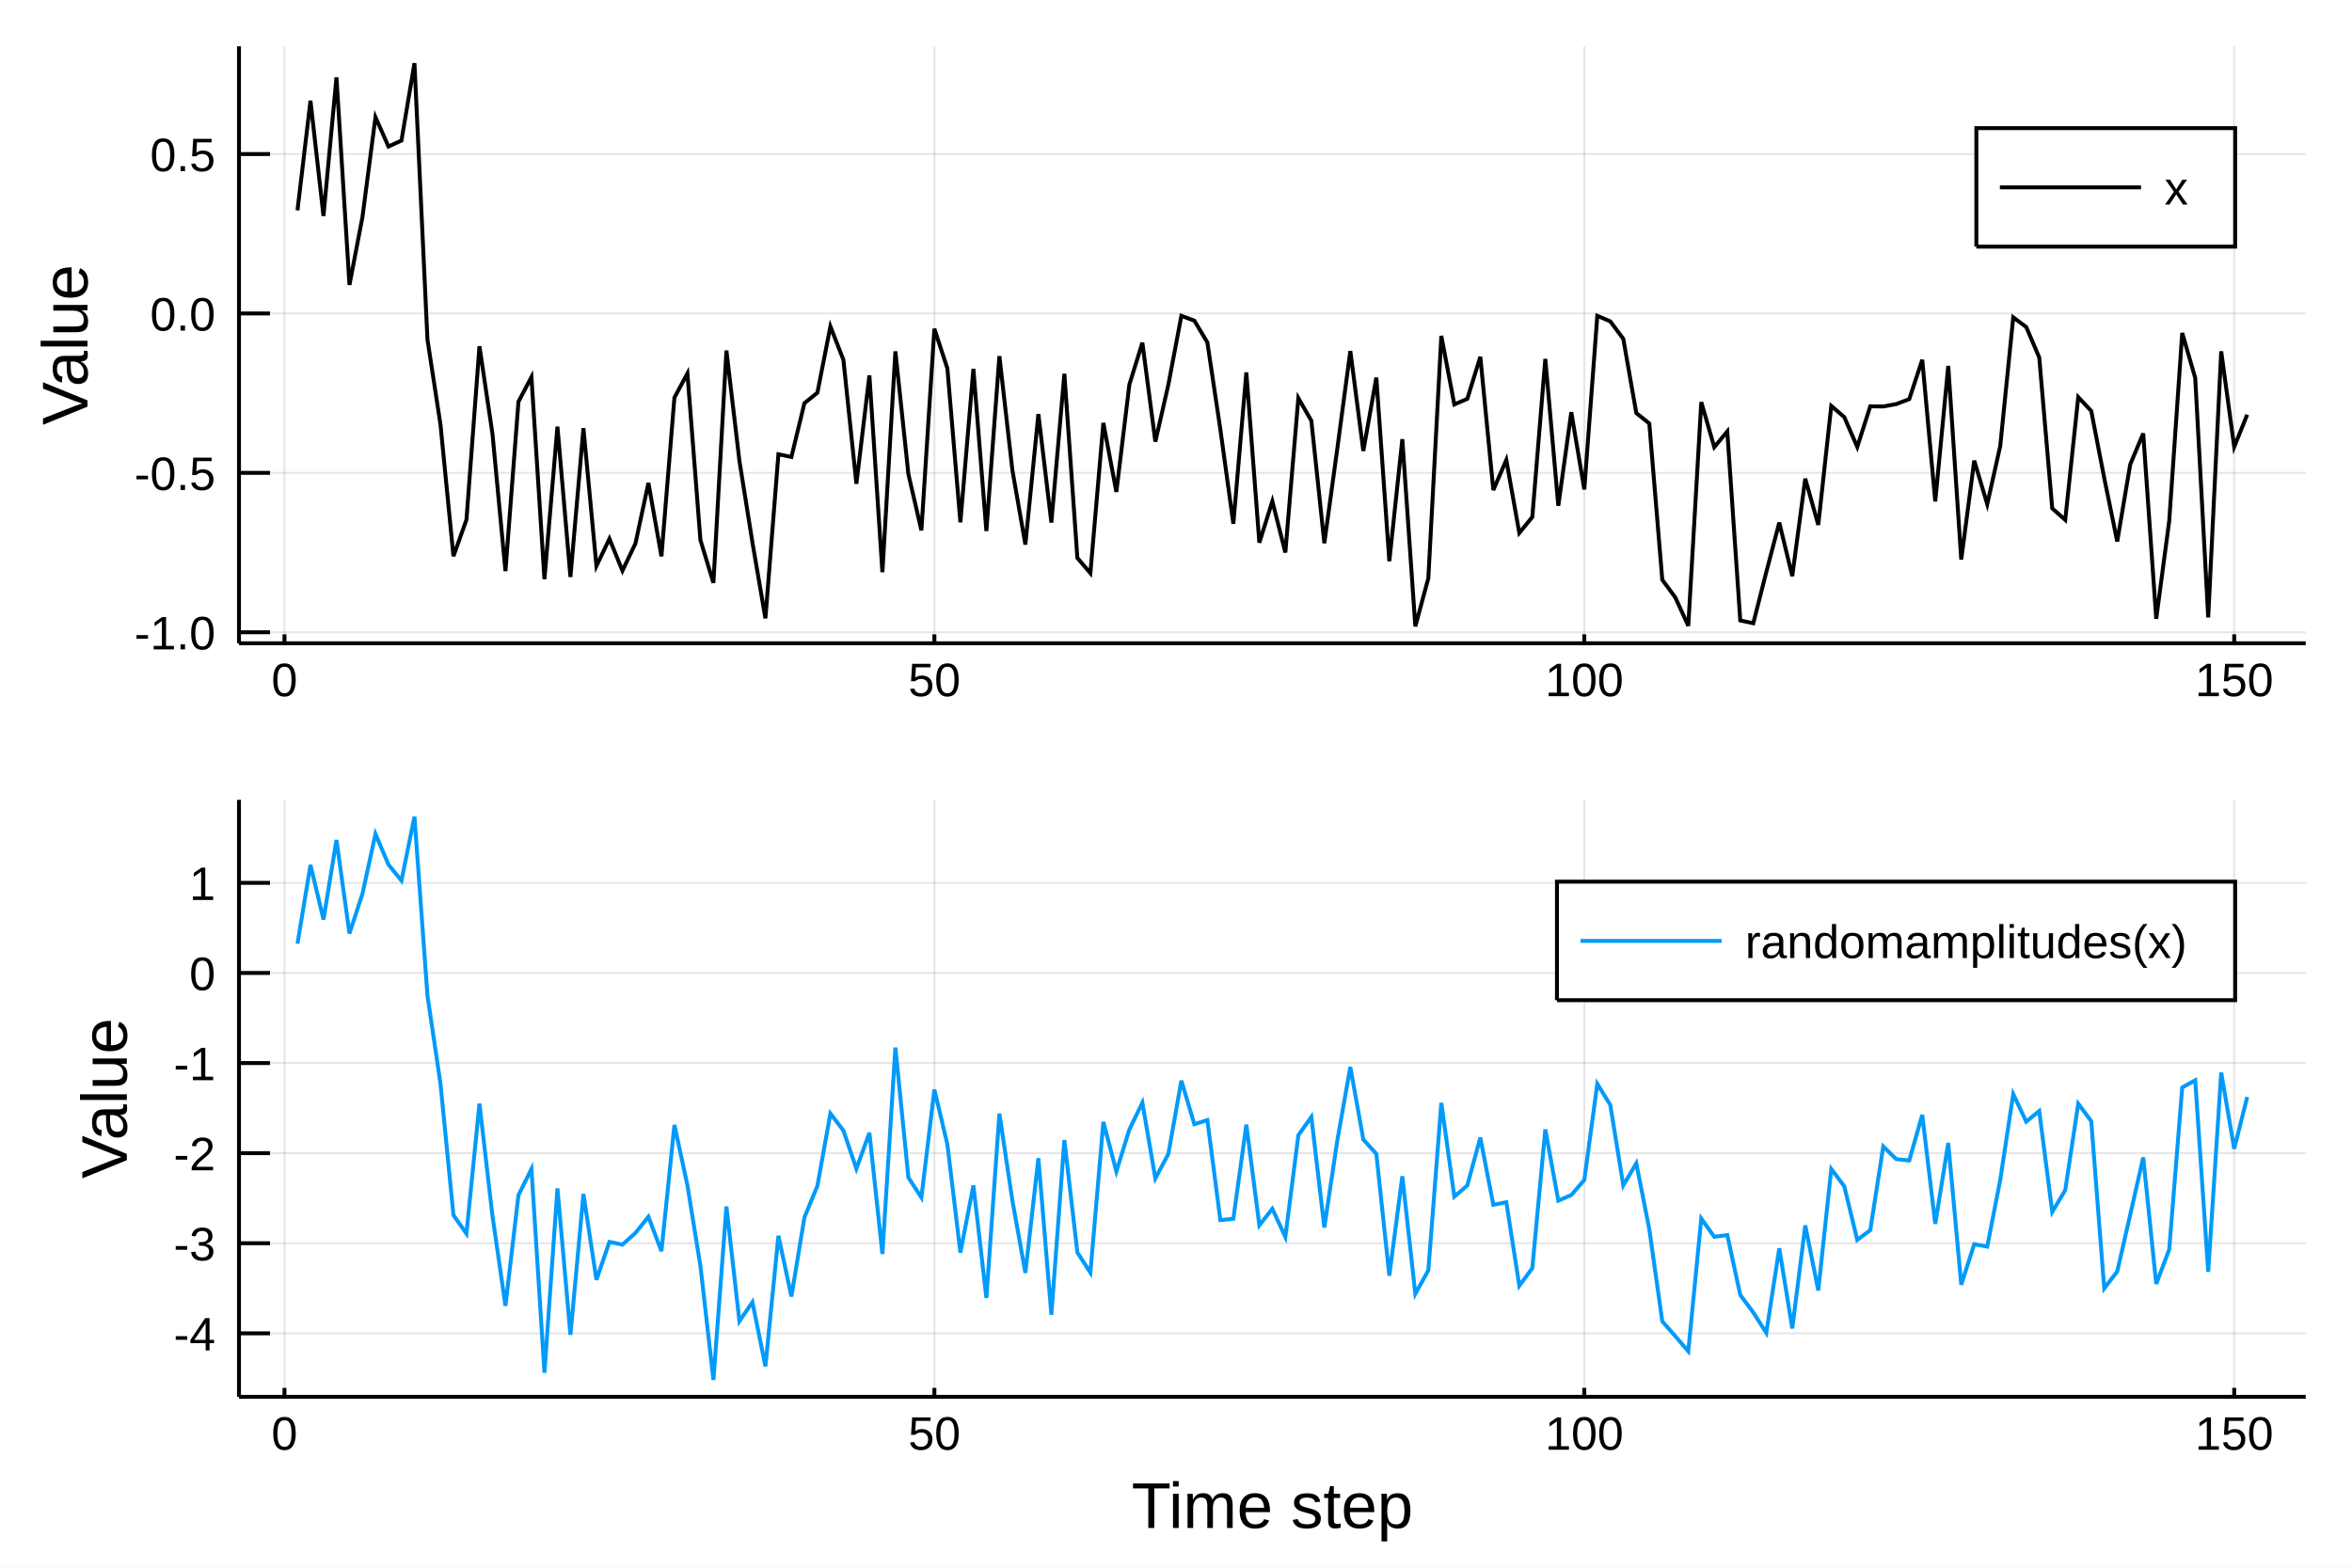
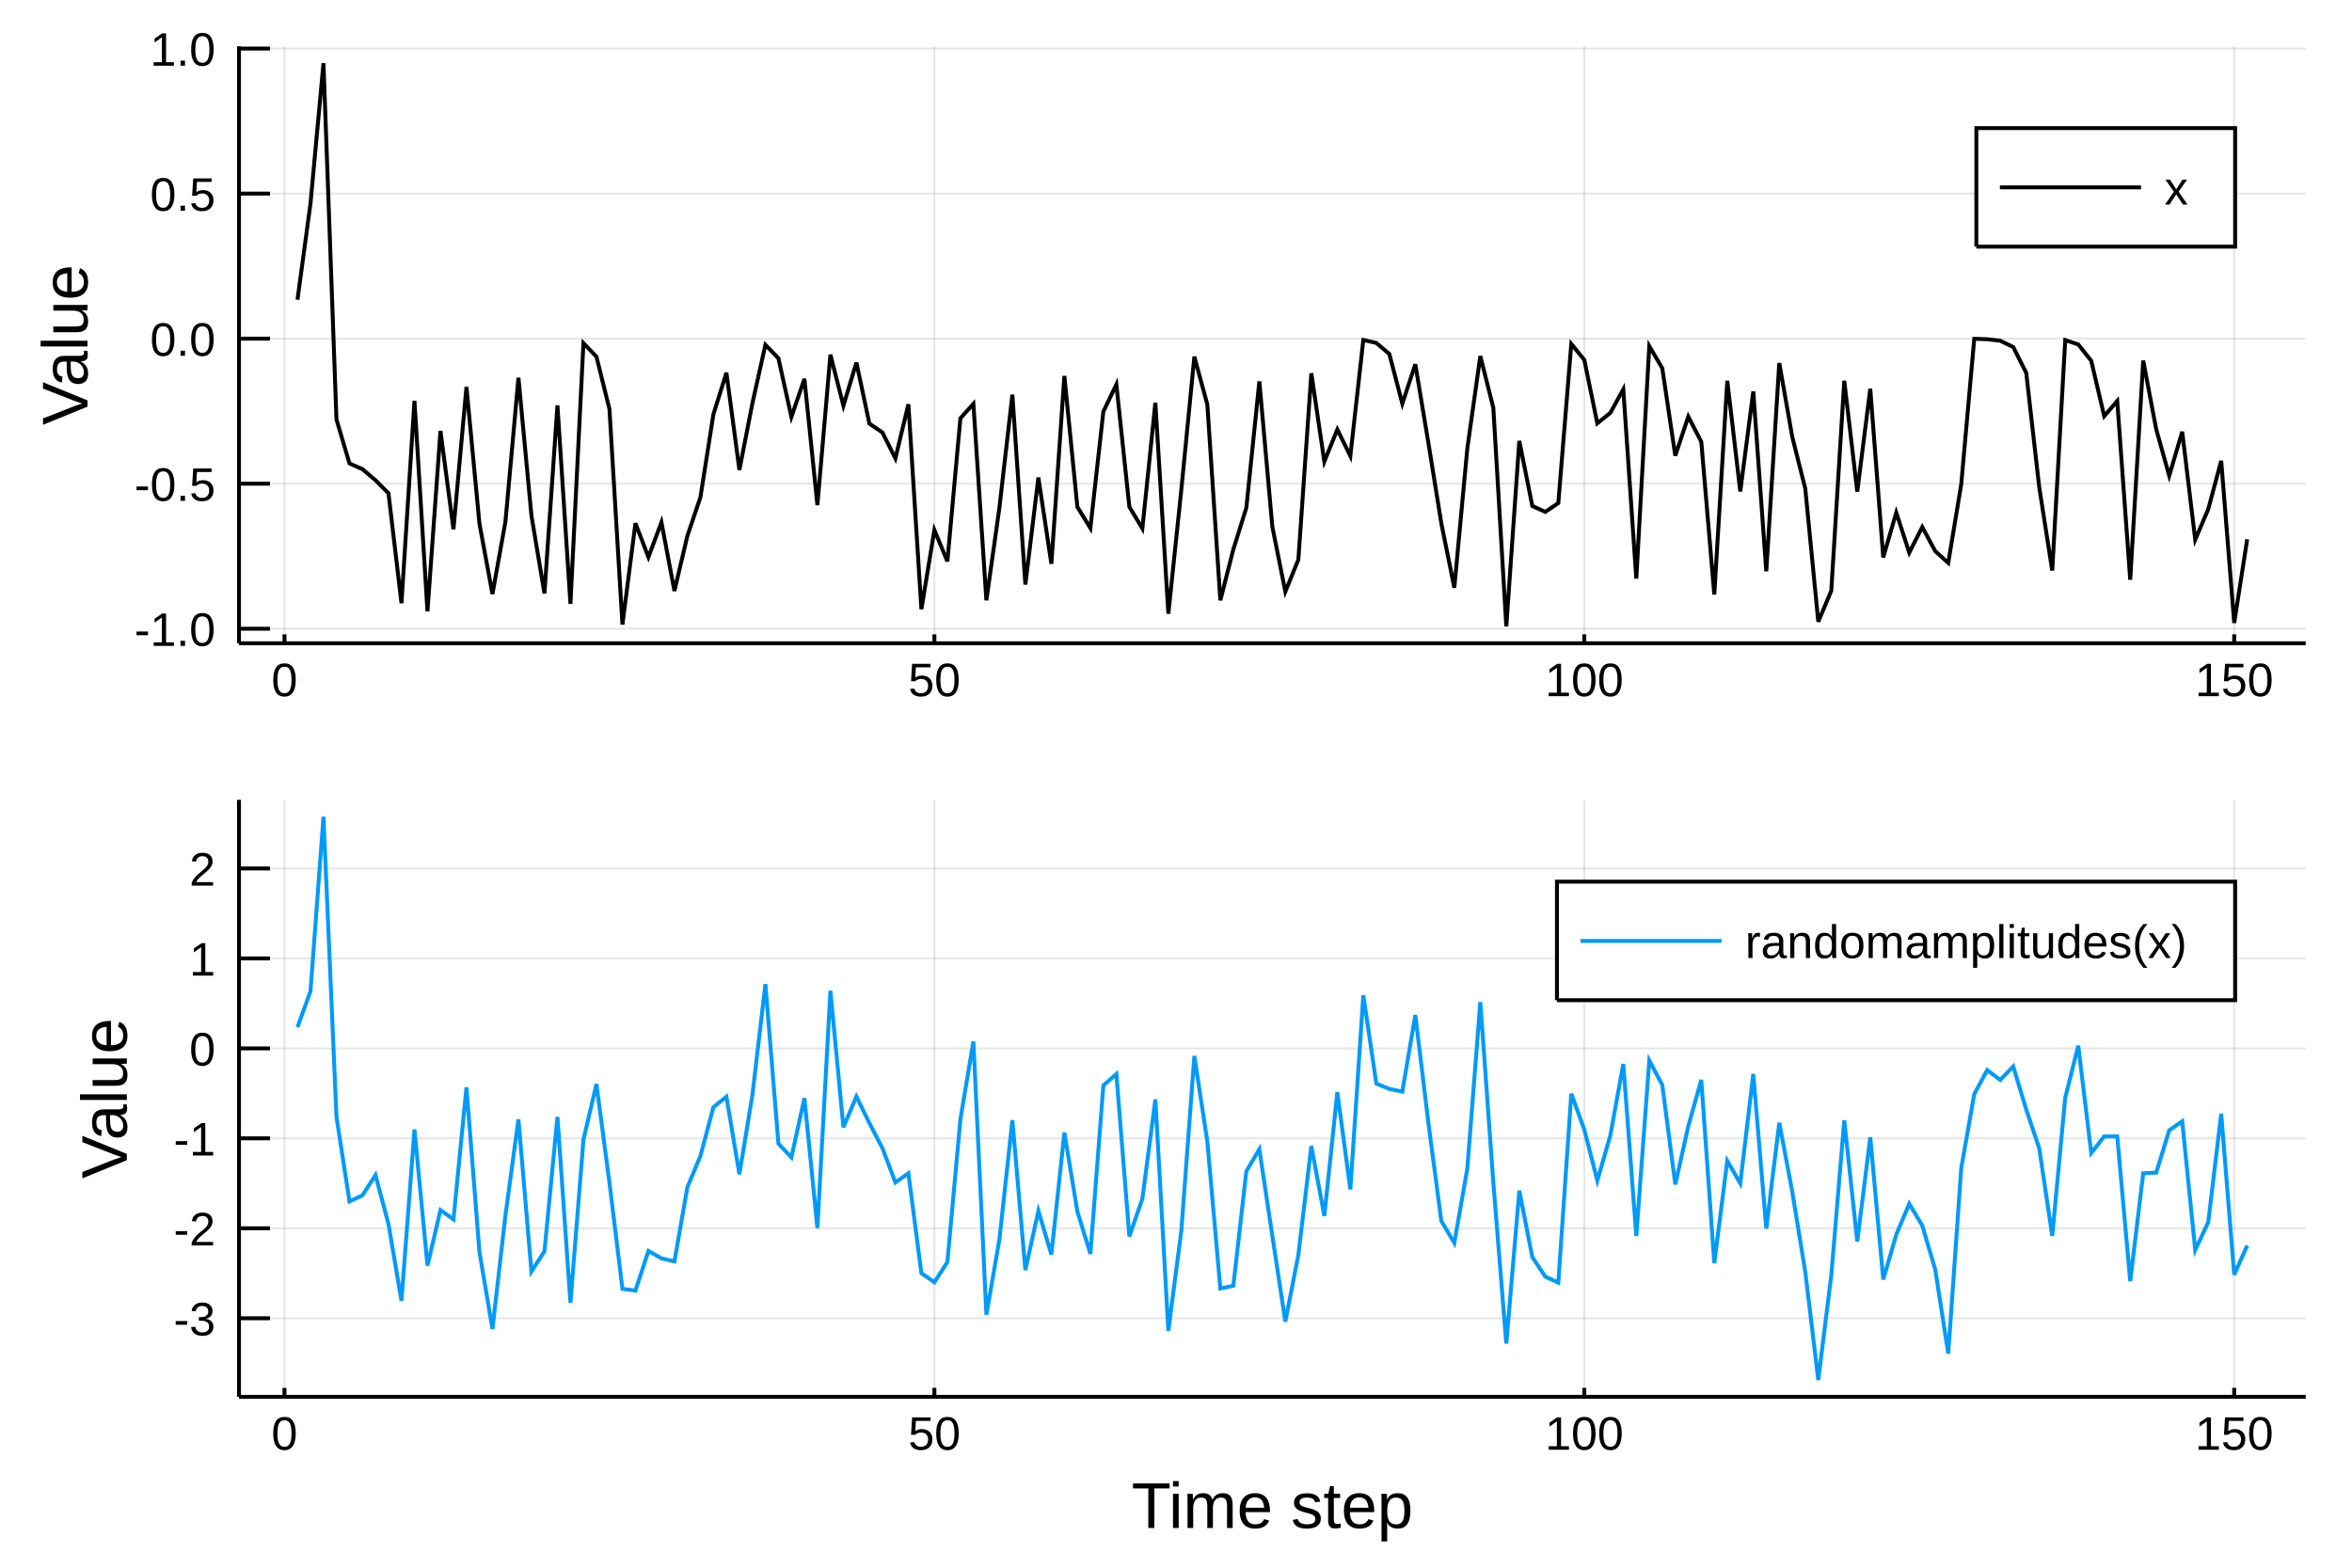
<svg xmlns="http://www.w3.org/2000/svg" width="600" height="400" viewBox="0 0 2400 1600">
  <defs>
-     <clipPath id="clip0600">
+     <clipPath id="clip7500">
      <rect x="0" y="0" width="2400" height="1600" />
    </clipPath>
  </defs>
-   <polygon clip-path="url(#clip0600)" points=" 0,1600 2400,1600 2400,0 0,0    " fill="#ffffff" fill-rule="evenodd" fill-opacity="1" />
+   <polygon clip-path="url(#clip7500)" points=" 0,1600 2400,1600 2400,0 0,0    " fill="#ffffff" fill-rule="evenodd" fill-opacity="1" />
  <defs>
-     <clipPath id="clip0601">
+     <clipPath id="clip7501">
      <rect x="480" y="0" width="1681" height="1600" />
    </clipPath>
  </defs>
-   <polygon clip-path="url(#clip0600)" points=" 243.864,656.547 2352.76,656.547 2352.76,47.244 243.864,47.244    " fill="#ffffff" fill-rule="evenodd" fill-opacity="1" />
+   <polygon clip-path="url(#clip7500)" points=" 243.864,656.547 2352.76,656.547 2352.76,47.244 243.864,47.244    " fill="#ffffff" fill-rule="evenodd" fill-opacity="1" />
  <defs>
-     <clipPath id="clip0602">
+     <clipPath id="clip7502">
      <rect x="243" y="47" width="2110" height="610" />
    </clipPath>
  </defs>
-   <polyline clip-path="url(#clip0602)" style="stroke:#000000; stroke-width:2; stroke-opacity:0.1; fill:none" points="   290.286,656.547 290.286,47.244    " />
-   <polyline clip-path="url(#clip0602)" style="stroke:#000000; stroke-width:2; stroke-opacity:0.1; fill:none" points="   953.46,656.547 953.46,47.244    " />
-   <polyline clip-path="url(#clip0602)" style="stroke:#000000; stroke-width:2; stroke-opacity:0.1; fill:none" points="   1616.63,656.547 1616.63,47.244    " />
-   <polyline clip-path="url(#clip0602)" style="stroke:#000000; stroke-width:2; stroke-opacity:0.1; fill:none" points="   2279.81,656.547 2279.81,47.244    " />
-   <polyline clip-path="url(#clip0602)" style="stroke:#000000; stroke-width:2; stroke-opacity:0.1; fill:none" points="   243.864,645.296 2352.76,645.296    " />
-   <polyline clip-path="url(#clip0602)" style="stroke:#000000; stroke-width:2; stroke-opacity:0.1; fill:none" points="   243.864,482.608 2352.76,482.608    " />
-   <polyline clip-path="url(#clip0602)" style="stroke:#000000; stroke-width:2; stroke-opacity:0.1; fill:none" points="   243.864,319.919 2352.76,319.919    " />
-   <polyline clip-path="url(#clip0602)" style="stroke:#000000; stroke-width:2; stroke-opacity:0.1; fill:none" points="   243.864,157.23 2352.76,157.23    " />
-   <polyline clip-path="url(#clip0600)" style="stroke:#000000; stroke-width:4; stroke-opacity:1; fill:none" points="   243.864,656.547 2352.76,656.547    " />
-   <polyline clip-path="url(#clip0600)" style="stroke:#000000; stroke-width:4; stroke-opacity:1; fill:none" points="   243.864,656.547 243.864,47.244    " />
-   <polyline clip-path="url(#clip0600)" style="stroke:#000000; stroke-width:4; stroke-opacity:1; fill:none" points="   290.286,656.547 290.286,647.407    " />
-   <polyline clip-path="url(#clip0600)" style="stroke:#000000; stroke-width:4; stroke-opacity:1; fill:none" points="   953.46,656.547 953.46,647.407    " />
-   <polyline clip-path="url(#clip0600)" style="stroke:#000000; stroke-width:4; stroke-opacity:1; fill:none" points="   1616.63,656.547 1616.63,647.407    " />
-   <polyline clip-path="url(#clip0600)" style="stroke:#000000; stroke-width:4; stroke-opacity:1; fill:none" points="   2279.81,656.547 2279.81,647.407    " />
-   <polyline clip-path="url(#clip0600)" style="stroke:#000000; stroke-width:4; stroke-opacity:1; fill:none" points="   243.864,645.296 275.498,645.296    " />
-   <polyline clip-path="url(#clip0600)" style="stroke:#000000; stroke-width:4; stroke-opacity:1; fill:none" points="   243.864,482.608 275.498,482.608    " />
-   <polyline clip-path="url(#clip0600)" style="stroke:#000000; stroke-width:4; stroke-opacity:1; fill:none" points="   243.864,319.919 275.498,319.919    " />
-   <polyline clip-path="url(#clip0600)" style="stroke:#000000; stroke-width:4; stroke-opacity:1; fill:none" points="   243.864,157.23 275.498,157.23    " />
-   <g clip-path="url(#clip0600)">
+   <polyline clip-path="url(#clip7502)" style="stroke:#000000; stroke-width:2; stroke-opacity:0.1; fill:none" points="   290.286,656.547 290.286,47.244    " />
+   <polyline clip-path="url(#clip7502)" style="stroke:#000000; stroke-width:2; stroke-opacity:0.1; fill:none" points="   953.46,656.547 953.46,47.244    " />
+   <polyline clip-path="url(#clip7502)" style="stroke:#000000; stroke-width:2; stroke-opacity:0.1; fill:none" points="   1616.63,656.547 1616.63,47.244    " />
+   <polyline clip-path="url(#clip7502)" style="stroke:#000000; stroke-width:2; stroke-opacity:0.1; fill:none" points="   2279.81,656.547 2279.81,47.244    " />
+   <polyline clip-path="url(#clip7502)" style="stroke:#000000; stroke-width:2; stroke-opacity:0.1; fill:none" points="   243.864,641.688 2352.76,641.688    " />
+   <polyline clip-path="url(#clip7502)" style="stroke:#000000; stroke-width:2; stroke-opacity:0.1; fill:none" points="   243.864,493.655 2352.76,493.655    " />
+   <polyline clip-path="url(#clip7502)" style="stroke:#000000; stroke-width:2; stroke-opacity:0.1; fill:none" points="   243.864,345.621 2352.76,345.621    " />
+   <polyline clip-path="url(#clip7502)" style="stroke:#000000; stroke-width:2; stroke-opacity:0.1; fill:none" points="   243.864,197.587 2352.76,197.587    " />
+   <polyline clip-path="url(#clip7502)" style="stroke:#000000; stroke-width:2; stroke-opacity:0.1; fill:none" points="   243.864,49.553 2352.76,49.553    " />
+   <polyline clip-path="url(#clip7500)" style="stroke:#000000; stroke-width:4; stroke-opacity:1; fill:none" points="   243.864,656.547 2352.76,656.547    " />
+   <polyline clip-path="url(#clip7500)" style="stroke:#000000; stroke-width:4; stroke-opacity:1; fill:none" points="   243.864,656.547 243.864,47.244    " />
+   <polyline clip-path="url(#clip7500)" style="stroke:#000000; stroke-width:4; stroke-opacity:1; fill:none" points="   290.286,656.547 290.286,647.407    " />
+   <polyline clip-path="url(#clip7500)" style="stroke:#000000; stroke-width:4; stroke-opacity:1; fill:none" points="   953.46,656.547 953.46,647.407    " />
+   <polyline clip-path="url(#clip7500)" style="stroke:#000000; stroke-width:4; stroke-opacity:1; fill:none" points="   1616.63,656.547 1616.63,647.407    " />
+   <polyline clip-path="url(#clip7500)" style="stroke:#000000; stroke-width:4; stroke-opacity:1; fill:none" points="   2279.81,656.547 2279.81,647.407    " />
+   <polyline clip-path="url(#clip7500)" style="stroke:#000000; stroke-width:4; stroke-opacity:1; fill:none" points="   243.864,641.688 275.498,641.688    " />
+   <polyline clip-path="url(#clip7500)" style="stroke:#000000; stroke-width:4; stroke-opacity:1; fill:none" points="   243.864,493.655 275.498,493.655    " />
+   <polyline clip-path="url(#clip7500)" style="stroke:#000000; stroke-width:4; stroke-opacity:1; fill:none" points="   243.864,345.621 275.498,345.621    " />
+   <polyline clip-path="url(#clip7500)" style="stroke:#000000; stroke-width:4; stroke-opacity:1; fill:none" points="   243.864,197.587 275.498,197.587    " />
+   <polyline clip-path="url(#clip7500)" style="stroke:#000000; stroke-width:4; stroke-opacity:1; fill:none" points="   243.864,49.553 275.498,49.553    " />
+   <g clip-path="url(#clip7500)">
    <text style="fill:#000000; fill-opacity:1; font-family:Arial,Helvetica Neue,Helvetica,sans-serif; font-size:48px; text-anchor:middle;" transform="rotate(0, 290.286, 710.547)" x="290.286" y="710.547">0</text>
  </g>
-   <g clip-path="url(#clip0600)">
+   <g clip-path="url(#clip7500)">
    <text style="fill:#000000; fill-opacity:1; font-family:Arial,Helvetica Neue,Helvetica,sans-serif; font-size:48px; text-anchor:middle;" transform="rotate(0, 953.46, 710.547)" x="953.46" y="710.547">50</text>
  </g>
-   <g clip-path="url(#clip0600)">
+   <g clip-path="url(#clip7500)">
    <text style="fill:#000000; fill-opacity:1; font-family:Arial,Helvetica Neue,Helvetica,sans-serif; font-size:48px; text-anchor:middle;" transform="rotate(0, 1616.63, 710.547)" x="1616.63" y="710.547">100</text>
  </g>
-   <g clip-path="url(#clip0600)">
+   <g clip-path="url(#clip7500)">
    <text style="fill:#000000; fill-opacity:1; font-family:Arial,Helvetica Neue,Helvetica,sans-serif; font-size:48px; text-anchor:middle;" transform="rotate(0, 2279.81, 710.547)" x="2279.81" y="710.547">150</text>
  </g>
-   <g clip-path="url(#clip0600)">
-     <text style="fill:#000000; fill-opacity:1; font-family:Arial,Helvetica Neue,Helvetica,sans-serif; font-size:48px; text-anchor:end;" transform="rotate(0, 219.864, 662.796)" x="219.864" y="662.796">-1.0</text>
+   <g clip-path="url(#clip7500)">
+     <text style="fill:#000000; fill-opacity:1; font-family:Arial,Helvetica Neue,Helvetica,sans-serif; font-size:48px; text-anchor:end;" transform="rotate(0, 219.864, 659.188)" x="219.864" y="659.188">-1.0</text>
  </g>
-   <g clip-path="url(#clip0600)">
-     <text style="fill:#000000; fill-opacity:1; font-family:Arial,Helvetica Neue,Helvetica,sans-serif; font-size:48px; text-anchor:end;" transform="rotate(0, 219.864, 500.108)" x="219.864" y="500.108">-0.5</text>
+   <g clip-path="url(#clip7500)">
+     <text style="fill:#000000; fill-opacity:1; font-family:Arial,Helvetica Neue,Helvetica,sans-serif; font-size:48px; text-anchor:end;" transform="rotate(0, 219.864, 511.155)" x="219.864" y="511.155">-0.5</text>
  </g>
-   <g clip-path="url(#clip0600)">
-     <text style="fill:#000000; fill-opacity:1; font-family:Arial,Helvetica Neue,Helvetica,sans-serif; font-size:48px; text-anchor:end;" transform="rotate(0, 219.864, 337.419)" x="219.864" y="337.419">0.0</text>
+   <g clip-path="url(#clip7500)">
+     <text style="fill:#000000; fill-opacity:1; font-family:Arial,Helvetica Neue,Helvetica,sans-serif; font-size:48px; text-anchor:end;" transform="rotate(0, 219.864, 363.121)" x="219.864" y="363.121">0.0</text>
  </g>
-   <g clip-path="url(#clip0600)">
-     <text style="fill:#000000; fill-opacity:1; font-family:Arial,Helvetica Neue,Helvetica,sans-serif; font-size:48px; text-anchor:end;" transform="rotate(0, 219.864, 174.73)" x="219.864" y="174.73">0.5</text>
+   <g clip-path="url(#clip7500)">
+     <text style="fill:#000000; fill-opacity:1; font-family:Arial,Helvetica Neue,Helvetica,sans-serif; font-size:48px; text-anchor:end;" transform="rotate(0, 219.864, 215.087)" x="219.864" y="215.087">0.5</text>
  </g>
-   <g clip-path="url(#clip0600)">
+   <g clip-path="url(#clip7500)">
+     <text style="fill:#000000; fill-opacity:1; font-family:Arial,Helvetica Neue,Helvetica,sans-serif; font-size:48px; text-anchor:end;" transform="rotate(0, 219.864, 67.053)" x="219.864" y="67.053">1.0</text>
+   </g>
+   <g clip-path="url(#clip7500)">
    <text style="fill:#000000; fill-opacity:1; font-family:Arial,Helvetica Neue,Helvetica,sans-serif; font-size:66px; text-anchor:middle;" transform="rotate(-90, 89.2861, 351.895)" x="89.286" y="351.895">Value</text>
  </g>
-   <polyline clip-path="url(#clip0602)" style="stroke:#000000; stroke-width:4; stroke-opacity:1; fill:none" points="   303.55,214.695 316.813,102.786 330.077,220.406 343.34,78.986 356.604,290.777 369.867,221.429 383.131,119.621 396.394,149.536 409.658,143.435 422.921,64.489    436.184,346.599 449.448,433.196 462.711,567.663 475.975,530.419 489.238,353.432 502.502,442.734 515.765,582.865 529.029,410.008 542.292,384.832 555.556,591.066    568.819,435.434 582.083,588.894 595.346,436.982 608.61,577.649 621.873,549.873 635.137,582.475 648.4,554.717 661.663,492.893 674.927,567.802 688.19,405.813    701.454,381.125 714.717,551.176 727.981,594.868 741.244,357.753 754.508,470.365 767.771,553.534 781.035,631.085 794.298,463.647 807.562,466.403 820.825,411.497    834.089,400.8 847.352,333.188 860.616,367.286 873.879,493.721 887.142,383.165 900.406,584.024 913.669,358.599 926.933,483.895 940.196,541.29 953.46,335.555    966.723,376.084 979.987,533.08 993.25,376.488 1006.51,541.952 1019.78,363.433 1033.04,479.78 1046.3,555.801 1059.57,422.609 1072.83,533.332 1086.09,381.484    1099.36,569.436 1112.62,584.914 1125.88,431.659 1139.15,502.031 1152.41,392.522 1165.68,349.787 1178.94,450.762 1192.2,392.634 1205.47,322.323 1218.73,327.28    1231.99,349.422 1245.26,438.219 1258.52,534.557 1271.78,380.096 1285.05,553.86 1298.31,511.555 1311.57,563.906 1324.84,406.255 1338.1,429.396 1351.36,554.412    1364.63,457.649 1377.89,358.27 1391.15,460.247 1404.42,385.389 1417.68,572.817 1430.94,448.217 1444.21,639.302 1457.47,590.196 1470.74,342.795 1484,412.787    1497.26,407.054 1510.53,364.141 1523.79,500.153 1537.05,469.447 1550.32,543.922 1563.58,527.653 1576.84,366.345 1590.11,516.205 1603.37,420.697 1616.63,499.538    1629.9,322.309 1643.16,327.989 1656.42,345.835 1669.69,421.568 1682.95,432.176 1696.21,591.737 1709.48,609.741 1722.74,638.746 1736,410.396 1749.27,456.37    1762.53,440.313 1775.79,633.228 1789.06,636.076 1802.32,583.905 1815.59,533.377 1828.85,587.966 1842.11,488.541 1855.38,535.722 1868.64,414.268 1881.9,425.654    1895.17,456.139 1908.43,414.68 1921.69,414.845 1934.96,412.402 1948.22,407.351 1961.48,367.226 1974.75,511.766 1988.01,373.46 2001.27,571.088 2014.54,470.137    2027.8,514.637 2041.06,455.173 2054.33,323.9 2067.59,333.763 2080.85,364.804 2094.12,518.873 2107.38,530.615 2120.65,405.294 2133.91,419.429 2147.17,487.875    2160.44,552.683 2173.7,474.01 2186.96,442.384 2200.23,631.567 2213.49,531.676 2226.75,339.824 2240.02,385.712 2253.28,630.158 2266.54,358.572 2279.81,456.076    2293.07,423.22    " />
-   <polygon clip-path="url(#clip0600)" points=" 2016.69,251.724 2280.76,251.724 2280.76,130.764 2016.69,130.764    " fill="#ffffff" fill-rule="evenodd" fill-opacity="1" />
-   <polyline clip-path="url(#clip0600)" style="stroke:#000000; stroke-width:4; stroke-opacity:1; fill:none" points="   2016.69,251.724 2280.76,251.724 2280.76,130.764 2016.69,130.764 2016.69,251.724    " />
-   <polyline clip-path="url(#clip0600)" style="stroke:#000000; stroke-width:4; stroke-opacity:1; fill:none" points="   2040.69,191.244 2184.69,191.244    " />
-   <g clip-path="url(#clip0600)">
+   <polyline clip-path="url(#clip7502)" style="stroke:#000000; stroke-width:4; stroke-opacity:1; fill:none" points="   303.55,305.924 316.813,207.86 330.077,64.489 343.34,428.118 356.604,472.992 369.867,478.84 383.131,490.142 396.394,503.352 409.658,615.629 422.921,409.055    436.184,623.923 449.448,439.814 462.711,540.153 475.975,394.951 489.238,534.48 502.502,606.247 515.765,532.371 529.029,385.532 542.292,526.301 555.556,605.686    568.819,413.724 582.083,616.248 595.346,350.262 608.61,364.012 621.873,417.423 635.137,637.438 648.4,534.047 661.663,568.598 674.927,533.07 688.19,603.115    701.454,546.754 714.717,507.559 727.981,422.821 741.244,380.426 754.508,479.618 767.771,411.527 781.035,351.895 794.298,365.641 807.562,425.526 820.825,386.659    834.089,515.489 847.352,361.981 860.616,413.993 873.879,370.067 887.142,432.344 900.406,441.369 913.669,467.827 926.933,412.57 940.196,621.81 953.46,540.972    966.723,572.934 979.987,426.938 993.25,412.198 1006.51,612.688 1019.78,518.416 1033.04,402.77 1046.3,596.584 1059.57,487.372 1072.83,575.372 1086.09,383.705    1099.36,517.377 1112.62,538.989 1125.88,420.052 1139.15,392.377 1152.41,517.323 1165.68,539.349 1178.94,411.101 1192.2,626.357 1205.47,499.406 1218.73,364.014    1231.99,412.956 1245.26,612.683 1258.52,560.669 1271.78,518.21 1285.05,389.269 1298.31,537.593 1311.57,603.803 1324.84,571.192 1338.1,380.962 1351.36,471.133    1364.63,438.29 1377.89,465.422 1391.15,346.986 1404.42,350.001 1417.68,361.272 1430.94,411.964 1444.21,371.756 1457.47,451.602 1470.74,534.112 1484,599.871    1497.26,457.738 1510.53,363.438 1523.79,416.176 1537.05,639.302 1550.32,449.997 1563.58,516.416 1576.84,522.437 1590.11,513.433 1603.37,350.995 1616.63,367.27    1629.9,432.053 1643.16,421.409 1656.42,397.371 1669.69,590.529 1682.95,353.243 1696.21,375.866 1709.48,465.087 1722.74,425.187 1736,450.854 1749.27,606.786    1762.53,388.613 1775.79,501.594 1789.06,399.544 1802.32,583.047 1815.59,370.516 1828.85,445.96 1842.11,498.639 1855.38,634.493 1868.64,603.036 1881.9,388.625    1895.17,501.728 1908.43,396.797 1921.69,568.859 1934.96,523.123 1948.22,564.058 1961.48,537.904 1974.75,562.542 1988.01,574.525 2001.27,494.186 2014.54,345.777    2027.8,346.227 2041.06,347.751 2054.33,354.199 2067.59,380.576 2080.85,497.32 2094.12,582.293 2107.38,347.101 2120.65,351.526 2133.91,368.192 2147.17,424.708    2160.44,409.234 2173.7,591.71 2186.96,368 2200.23,438.147 2213.49,485.52 2226.75,440.637 2240.02,550.821 2253.28,519.783 2266.54,470.323 2279.81,635.777    2293.07,550.381    " />
+   <polygon clip-path="url(#clip7500)" points=" 2016.69,251.724 2280.76,251.724 2280.76,130.764 2016.69,130.764    " fill="#ffffff" fill-rule="evenodd" fill-opacity="1" />
+   <polyline clip-path="url(#clip7500)" style="stroke:#000000; stroke-width:4; stroke-opacity:1; fill:none" points="   2016.69,251.724 2280.76,251.724 2280.76,130.764 2016.69,130.764 2016.69,251.724    " />
+   <polyline clip-path="url(#clip7500)" style="stroke:#000000; stroke-width:4; stroke-opacity:1; fill:none" points="   2040.69,191.244 2184.69,191.244    " />
+   <g clip-path="url(#clip7500)">
    <text style="fill:#000000; fill-opacity:1; font-family:Arial,Helvetica Neue,Helvetica,sans-serif; font-size:48px; text-anchor:start;" transform="rotate(0, 2208.69, 208.744)" x="2208.69" y="208.744">x</text>
  </g>
-   <polygon clip-path="url(#clip0600)" points=" 243.864,1425.62 2352.76,1425.62 2352.76,816.316 243.864,816.316    " fill="#ffffff" fill-rule="evenodd" fill-opacity="1" />
+   <polygon clip-path="url(#clip7500)" points=" 243.864,1425.62 2352.76,1425.62 2352.76,816.316 243.864,816.316    " fill="#ffffff" fill-rule="evenodd" fill-opacity="1" />
  <defs>
-     <clipPath id="clip0603">
+     <clipPath id="clip7503">
      <rect x="243" y="816" width="2110" height="610" />
    </clipPath>
  </defs>
-   <polyline clip-path="url(#clip0603)" style="stroke:#000000; stroke-width:2; stroke-opacity:0.1; fill:none" points="   290.286,1425.62 290.286,816.316    " />
-   <polyline clip-path="url(#clip0603)" style="stroke:#000000; stroke-width:2; stroke-opacity:0.1; fill:none" points="   953.46,1425.62 953.46,816.316    " />
-   <polyline clip-path="url(#clip0603)" style="stroke:#000000; stroke-width:2; stroke-opacity:0.1; fill:none" points="   1616.63,1425.62 1616.63,816.316    " />
-   <polyline clip-path="url(#clip0603)" style="stroke:#000000; stroke-width:2; stroke-opacity:0.1; fill:none" points="   2279.81,1425.62 2279.81,816.316    " />
-   <polyline clip-path="url(#clip0603)" style="stroke:#000000; stroke-width:2; stroke-opacity:0.1; fill:none" points="   243.864,1360.83 2352.76,1360.83    " />
-   <polyline clip-path="url(#clip0603)" style="stroke:#000000; stroke-width:2; stroke-opacity:0.1; fill:none" points="   243.864,1268.87 2352.76,1268.87    " />
-   <polyline clip-path="url(#clip0603)" style="stroke:#000000; stroke-width:2; stroke-opacity:0.1; fill:none" points="   243.864,1176.92 2352.76,1176.92    " />
-   <polyline clip-path="url(#clip0603)" style="stroke:#000000; stroke-width:2; stroke-opacity:0.1; fill:none" points="   243.864,1084.96 2352.76,1084.96    " />
-   <polyline clip-path="url(#clip0603)" style="stroke:#000000; stroke-width:2; stroke-opacity:0.1; fill:none" points="   243.864,993.011 2352.76,993.011    " />
-   <polyline clip-path="url(#clip0603)" style="stroke:#000000; stroke-width:2; stroke-opacity:0.1; fill:none" points="   243.864,901.058 2352.76,901.058    " />
-   <polyline clip-path="url(#clip0600)" style="stroke:#000000; stroke-width:4; stroke-opacity:1; fill:none" points="   243.864,1425.62 2352.76,1425.62    " />
-   <polyline clip-path="url(#clip0600)" style="stroke:#000000; stroke-width:4; stroke-opacity:1; fill:none" points="   243.864,1425.62 243.864,816.316    " />
-   <polyline clip-path="url(#clip0600)" style="stroke:#000000; stroke-width:4; stroke-opacity:1; fill:none" points="   290.286,1425.62 290.286,1416.48    " />
-   <polyline clip-path="url(#clip0600)" style="stroke:#000000; stroke-width:4; stroke-opacity:1; fill:none" points="   953.46,1425.62 953.46,1416.48    " />
-   <polyline clip-path="url(#clip0600)" style="stroke:#000000; stroke-width:4; stroke-opacity:1; fill:none" points="   1616.63,1425.62 1616.63,1416.48    " />
-   <polyline clip-path="url(#clip0600)" style="stroke:#000000; stroke-width:4; stroke-opacity:1; fill:none" points="   2279.81,1425.62 2279.81,1416.48    " />
-   <polyline clip-path="url(#clip0600)" style="stroke:#000000; stroke-width:4; stroke-opacity:1; fill:none" points="   243.864,1360.83 275.498,1360.83    " />
-   <polyline clip-path="url(#clip0600)" style="stroke:#000000; stroke-width:4; stroke-opacity:1; fill:none" points="   243.864,1268.87 275.498,1268.87    " />
-   <polyline clip-path="url(#clip0600)" style="stroke:#000000; stroke-width:4; stroke-opacity:1; fill:none" points="   243.864,1176.92 275.498,1176.92    " />
-   <polyline clip-path="url(#clip0600)" style="stroke:#000000; stroke-width:4; stroke-opacity:1; fill:none" points="   243.864,1084.96 275.498,1084.96    " />
-   <polyline clip-path="url(#clip0600)" style="stroke:#000000; stroke-width:4; stroke-opacity:1; fill:none" points="   243.864,993.011 275.498,993.011    " />
-   <polyline clip-path="url(#clip0600)" style="stroke:#000000; stroke-width:4; stroke-opacity:1; fill:none" points="   243.864,901.058 275.498,901.058    " />
-   <g clip-path="url(#clip0600)">
+   <polyline clip-path="url(#clip7503)" style="stroke:#000000; stroke-width:2; stroke-opacity:0.1; fill:none" points="   290.286,1425.62 290.286,816.316    " />
+   <polyline clip-path="url(#clip7503)" style="stroke:#000000; stroke-width:2; stroke-opacity:0.1; fill:none" points="   953.46,1425.62 953.46,816.316    " />
+   <polyline clip-path="url(#clip7503)" style="stroke:#000000; stroke-width:2; stroke-opacity:0.1; fill:none" points="   1616.63,1425.62 1616.63,816.316    " />
+   <polyline clip-path="url(#clip7503)" style="stroke:#000000; stroke-width:2; stroke-opacity:0.1; fill:none" points="   2279.81,1425.62 2279.81,816.316    " />
+   <polyline clip-path="url(#clip7503)" style="stroke:#000000; stroke-width:2; stroke-opacity:0.1; fill:none" points="   243.864,1345.42 2352.76,1345.42    " />
+   <polyline clip-path="url(#clip7503)" style="stroke:#000000; stroke-width:2; stroke-opacity:0.1; fill:none" points="   243.864,1253.61 2352.76,1253.61    " />
+   <polyline clip-path="url(#clip7503)" style="stroke:#000000; stroke-width:2; stroke-opacity:0.1; fill:none" points="   243.864,1161.8 2352.76,1161.8    " />
+   <polyline clip-path="url(#clip7503)" style="stroke:#000000; stroke-width:2; stroke-opacity:0.1; fill:none" points="   243.864,1069.99 2352.76,1069.99    " />
+   <polyline clip-path="url(#clip7503)" style="stroke:#000000; stroke-width:2; stroke-opacity:0.1; fill:none" points="   243.864,978.178 2352.76,978.178    " />
+   <polyline clip-path="url(#clip7503)" style="stroke:#000000; stroke-width:2; stroke-opacity:0.1; fill:none" points="   243.864,886.367 2352.76,886.367    " />
+   <polyline clip-path="url(#clip7500)" style="stroke:#000000; stroke-width:4; stroke-opacity:1; fill:none" points="   243.864,1425.62 2352.76,1425.62    " />
+   <polyline clip-path="url(#clip7500)" style="stroke:#000000; stroke-width:4; stroke-opacity:1; fill:none" points="   243.864,1425.62 243.864,816.316    " />
+   <polyline clip-path="url(#clip7500)" style="stroke:#000000; stroke-width:4; stroke-opacity:1; fill:none" points="   290.286,1425.62 290.286,1416.48    " />
+   <polyline clip-path="url(#clip7500)" style="stroke:#000000; stroke-width:4; stroke-opacity:1; fill:none" points="   953.46,1425.62 953.46,1416.48    " />
+   <polyline clip-path="url(#clip7500)" style="stroke:#000000; stroke-width:4; stroke-opacity:1; fill:none" points="   1616.63,1425.62 1616.63,1416.48    " />
+   <polyline clip-path="url(#clip7500)" style="stroke:#000000; stroke-width:4; stroke-opacity:1; fill:none" points="   2279.81,1425.62 2279.81,1416.48    " />
+   <polyline clip-path="url(#clip7500)" style="stroke:#000000; stroke-width:4; stroke-opacity:1; fill:none" points="   243.864,1345.42 275.498,1345.42    " />
+   <polyline clip-path="url(#clip7500)" style="stroke:#000000; stroke-width:4; stroke-opacity:1; fill:none" points="   243.864,1253.61 275.498,1253.61    " />
+   <polyline clip-path="url(#clip7500)" style="stroke:#000000; stroke-width:4; stroke-opacity:1; fill:none" points="   243.864,1161.8 275.498,1161.8    " />
+   <polyline clip-path="url(#clip7500)" style="stroke:#000000; stroke-width:4; stroke-opacity:1; fill:none" points="   243.864,1069.99 275.498,1069.99    " />
+   <polyline clip-path="url(#clip7500)" style="stroke:#000000; stroke-width:4; stroke-opacity:1; fill:none" points="   243.864,978.178 275.498,978.178    " />
+   <polyline clip-path="url(#clip7500)" style="stroke:#000000; stroke-width:4; stroke-opacity:1; fill:none" points="   243.864,886.367 275.498,886.367    " />
+   <g clip-path="url(#clip7500)">
    <text style="fill:#000000; fill-opacity:1; font-family:Arial,Helvetica Neue,Helvetica,sans-serif; font-size:48px; text-anchor:middle;" transform="rotate(0, 290.286, 1479.62)" x="290.286" y="1479.62">0</text>
  </g>
-   <g clip-path="url(#clip0600)">
+   <g clip-path="url(#clip7500)">
    <text style="fill:#000000; fill-opacity:1; font-family:Arial,Helvetica Neue,Helvetica,sans-serif; font-size:48px; text-anchor:middle;" transform="rotate(0, 953.46, 1479.62)" x="953.46" y="1479.62">50</text>
  </g>
-   <g clip-path="url(#clip0600)">
+   <g clip-path="url(#clip7500)">
    <text style="fill:#000000; fill-opacity:1; font-family:Arial,Helvetica Neue,Helvetica,sans-serif; font-size:48px; text-anchor:middle;" transform="rotate(0, 1616.63, 1479.62)" x="1616.63" y="1479.62">100</text>
  </g>
-   <g clip-path="url(#clip0600)">
+   <g clip-path="url(#clip7500)">
    <text style="fill:#000000; fill-opacity:1; font-family:Arial,Helvetica Neue,Helvetica,sans-serif; font-size:48px; text-anchor:middle;" transform="rotate(0, 2279.81, 1479.62)" x="2279.81" y="1479.62">150</text>
  </g>
-   <g clip-path="url(#clip0600)">
-     <text style="fill:#000000; fill-opacity:1; font-family:Arial,Helvetica Neue,Helvetica,sans-serif; font-size:48px; text-anchor:end;" transform="rotate(0, 219.864, 1378.33)" x="219.864" y="1378.33">-4</text>
+   <g clip-path="url(#clip7500)">
+     <text style="fill:#000000; fill-opacity:1; font-family:Arial,Helvetica Neue,Helvetica,sans-serif; font-size:48px; text-anchor:end;" transform="rotate(0, 219.864, 1362.92)" x="219.864" y="1362.92">-3</text>
  </g>
-   <g clip-path="url(#clip0600)">
-     <text style="fill:#000000; fill-opacity:1; font-family:Arial,Helvetica Neue,Helvetica,sans-serif; font-size:48px; text-anchor:end;" transform="rotate(0, 219.864, 1286.37)" x="219.864" y="1286.37">-3</text>
+   <g clip-path="url(#clip7500)">
+     <text style="fill:#000000; fill-opacity:1; font-family:Arial,Helvetica Neue,Helvetica,sans-serif; font-size:48px; text-anchor:end;" transform="rotate(0, 219.864, 1271.11)" x="219.864" y="1271.11">-2</text>
  </g>
-   <g clip-path="url(#clip0600)">
-     <text style="fill:#000000; fill-opacity:1; font-family:Arial,Helvetica Neue,Helvetica,sans-serif; font-size:48px; text-anchor:end;" transform="rotate(0, 219.864, 1194.42)" x="219.864" y="1194.42">-2</text>
+   <g clip-path="url(#clip7500)">
+     <text style="fill:#000000; fill-opacity:1; font-family:Arial,Helvetica Neue,Helvetica,sans-serif; font-size:48px; text-anchor:end;" transform="rotate(0, 219.864, 1179.3)" x="219.864" y="1179.3">-1</text>
  </g>
-   <g clip-path="url(#clip0600)">
-     <text style="fill:#000000; fill-opacity:1; font-family:Arial,Helvetica Neue,Helvetica,sans-serif; font-size:48px; text-anchor:end;" transform="rotate(0, 219.864, 1102.46)" x="219.864" y="1102.46">-1</text>
+   <g clip-path="url(#clip7500)">
+     <text style="fill:#000000; fill-opacity:1; font-family:Arial,Helvetica Neue,Helvetica,sans-serif; font-size:48px; text-anchor:end;" transform="rotate(0, 219.864, 1087.49)" x="219.864" y="1087.49">0</text>
  </g>
-   <g clip-path="url(#clip0600)">
-     <text style="fill:#000000; fill-opacity:1; font-family:Arial,Helvetica Neue,Helvetica,sans-serif; font-size:48px; text-anchor:end;" transform="rotate(0, 219.864, 1010.51)" x="219.864" y="1010.51">0</text>
+   <g clip-path="url(#clip7500)">
+     <text style="fill:#000000; fill-opacity:1; font-family:Arial,Helvetica Neue,Helvetica,sans-serif; font-size:48px; text-anchor:end;" transform="rotate(0, 219.864, 995.678)" x="219.864" y="995.678">1</text>
  </g>
-   <g clip-path="url(#clip0600)">
-     <text style="fill:#000000; fill-opacity:1; font-family:Arial,Helvetica Neue,Helvetica,sans-serif; font-size:48px; text-anchor:end;" transform="rotate(0, 219.864, 918.558)" x="219.864" y="918.558">1</text>
+   <g clip-path="url(#clip7500)">
+     <text style="fill:#000000; fill-opacity:1; font-family:Arial,Helvetica Neue,Helvetica,sans-serif; font-size:48px; text-anchor:end;" transform="rotate(0, 219.864, 903.867)" x="219.864" y="903.867">2</text>
  </g>
-   <g clip-path="url(#clip0600)">
+   <g clip-path="url(#clip7500)">
    <text style="fill:#000000; fill-opacity:1; font-family:Arial,Helvetica Neue,Helvetica,sans-serif; font-size:66px; text-anchor:middle;" transform="rotate(0, 1298.31, 1559.48)" x="1298.31" y="1559.48">Time step</text>
  </g>
-   <g clip-path="url(#clip0600)">
+   <g clip-path="url(#clip7500)">
    <text style="fill:#000000; fill-opacity:1; font-family:Arial,Helvetica Neue,Helvetica,sans-serif; font-size:66px; text-anchor:middle;" transform="rotate(-90, 129.43, 1120.97)" x="129.43" y="1120.97">Value</text>
  </g>
-   <polyline clip-path="url(#clip0603)" style="stroke:#009af9; stroke-width:4; stroke-opacity:1; fill:none" points="   303.55,963.162 316.813,882.773 330.077,938.444 343.34,857.336 356.604,952.718 369.867,912.153 383.131,851.155 396.394,882.474 409.658,898.745 422.921,833.56    436.184,1016.15 449.448,1105.9 462.711,1240.19 475.975,1259.04 489.238,1126.39 502.502,1240.92 515.765,1332.72 529.029,1219.91 542.292,1193.06 555.556,1401.08    568.819,1212.91 582.083,1362.33 595.346,1218.61 608.61,1306.2 621.873,1267.48 635.137,1270.3 648.4,1258.39 661.663,1241.87 674.927,1277 688.19,1148.14    701.454,1209.81 714.717,1292.09 727.981,1408.37 741.244,1231.36 754.508,1348.46 767.771,1328.94 781.035,1394.51 794.298,1261.22 807.562,1323.19 820.825,1242.62    834.089,1210.23 847.352,1136.46 860.616,1153.87 873.879,1192.85 887.142,1156.15 900.406,1279.82 913.669,1069.14 926.933,1201.79 940.196,1222.22 953.46,1112.01    966.723,1168.06 979.987,1278.42 993.25,1209.86 1006.51,1324.72 1019.78,1136.53 1033.04,1225.29 1046.3,1299.1 1059.57,1182.09 1072.83,1341.85 1086.09,1163.56    1099.36,1278.32 1112.62,1298.84 1125.88,1145.03 1139.15,1195.64 1152.41,1152.8 1165.68,1125.43 1178.94,1202.68 1192.2,1177.73 1205.47,1102.96 1218.73,1147.39    1231.99,1143.16 1245.26,1245.24 1258.52,1243.94 1271.78,1147.79 1285.05,1250.52 1298.31,1233.73 1311.57,1262.39 1324.84,1158.68 1338.1,1139.98 1351.36,1252.81    1364.63,1163.75 1377.89,1089.01 1391.15,1163.01 1404.42,1177.65 1417.68,1301.97 1430.94,1200.52 1444.21,1320.53 1457.47,1296.51 1470.74,1125.67 1484,1221.34    1497.26,1209.89 1510.53,1161.07 1523.79,1229.64 1537.05,1226.98 1550.32,1312.28 1563.58,1294.32 1576.84,1152.69 1590.11,1225.38 1603.37,1219.67 1616.63,1204.26    1629.9,1106.2 1643.16,1127.74 1656.42,1209.85 1669.69,1187.28 1682.95,1254.48 1696.21,1348.58 1709.48,1363.76 1722.74,1379.09 1736,1243.65 1749.27,1262.31    1762.53,1260.51 1775.79,1321.62 1789.06,1339.5 1802.32,1360.3 1815.59,1274.03 1828.85,1355.82 1842.11,1250.7 1855.38,1317.16 1868.64,1193.08 1881.9,1210.7    1895.17,1265.47 1908.43,1255.53 1921.69,1170.08 1934.96,1183.03 1948.22,1184.4 1961.48,1137.87 1974.75,1249.07 1988.01,1166.54 2001.27,1311.16 2014.54,1269.81    2027.8,1272.32 2041.06,1204.19 2054.33,1116.61 2067.59,1144.77 2080.85,1133.92 2094.12,1236.89 2107.38,1214.71 2120.65,1126.44 2133.91,1144.28 2147.17,1314.97    2160.44,1297.69 2173.7,1239.74 2186.96,1181.28 2200.23,1310.38 2213.49,1275.24 2226.75,1109.92 2240.02,1102.55 2253.28,1298.06 2266.54,1094.67 2279.81,1172.5    2293.07,1119.59    " />
-   <polygon clip-path="url(#clip0600)" points=" 1588.73,1020.8 2280.76,1020.8 2280.76,899.836 1588.73,899.836    " fill="#ffffff" fill-rule="evenodd" fill-opacity="1" />
-   <polyline clip-path="url(#clip0600)" style="stroke:#000000; stroke-width:4; stroke-opacity:1; fill:none" points="   1588.73,1020.8 2280.76,1020.8 2280.76,899.836 1588.73,899.836 1588.73,1020.8    " />
-   <polyline clip-path="url(#clip0600)" style="stroke:#009af9; stroke-width:4; stroke-opacity:1; fill:none" points="   1612.73,960.316 1756.73,960.316    " />
-   <g clip-path="url(#clip0600)">
+   <polyline clip-path="url(#clip7503)" style="stroke:#009af9; stroke-width:4; stroke-opacity:1; fill:none" points="   303.55,1048.36 316.813,1011.72 330.077,833.56 343.34,1139.85 356.604,1226.22 369.867,1219.95 383.131,1199.28 396.394,1249.26 409.658,1327.59 422.921,1152.65    436.184,1291.67 449.448,1235.04 462.711,1244.48 475.975,1109.78 489.238,1277.84 502.502,1356.38 515.765,1240.21 529.029,1142.43 542.292,1297.7 555.556,1277.1    568.819,1139.99 582.083,1329.64 595.346,1163.24 608.61,1106.42 621.873,1206.98 635.137,1315.4 648.4,1317.21 661.663,1276.73 674.927,1284.28 688.19,1287.42    701.454,1211.45 714.717,1179.86 727.981,1129.97 741.244,1119.33 754.508,1198.47 767.771,1117.34 781.035,1004.4 794.298,1167.19 807.562,1181.26 820.825,1120.82    834.089,1253.39 847.352,1011.2 860.616,1150.5 873.879,1119.09 887.142,1146.25 900.406,1171.74 913.669,1206.85 926.933,1197.39 940.196,1299.43 953.46,1308.67    966.723,1288.05 979.987,1142.42 993.25,1062.84 1006.51,1341.81 1019.78,1265.16 1033.04,1143.27 1046.3,1296.23 1059.57,1235.83 1072.83,1280.36 1086.09,1155.83    1099.36,1236.45 1112.62,1279.65 1125.88,1107.82 1139.15,1096.23 1152.41,1261.84 1165.68,1223.46 1178.94,1122.13 1192.2,1358.14 1205.47,1255.75 1218.73,1077.75    1231.99,1165.17 1245.26,1315.08 1258.52,1312.2 1271.78,1195.35 1285.05,1172.86 1298.31,1261.4 1311.57,1348.79 1324.84,1280.8 1338.1,1169.63 1351.36,1240.96    1364.63,1114.72 1377.89,1213.9 1391.15,1015.8 1404.42,1105.94 1417.68,1111.37 1430.94,1114.15 1444.21,1035.97 1457.47,1145.47 1470.74,1246.15 1484,1268.49    1497.26,1192.74 1510.53,1022.78 1523.79,1206.93 1537.05,1371.21 1550.32,1215.2 1563.58,1283.06 1576.84,1302.96 1590.11,1309.06 1603.37,1116.26 1616.63,1152.9    1629.9,1204.93 1643.16,1159.01 1656.42,1085.87 1669.69,1261.37 1682.95,1082.32 1696.21,1107.31 1709.48,1208.86 1722.74,1149.42 1736,1102.14 1749.27,1289.22    1762.53,1184.73 1775.79,1207.78 1789.06,1096.13 1802.32,1253.91 1815.59,1145.95 1828.85,1216.32 1842.11,1298 1855.38,1408.37 1868.64,1301.8 1881.9,1143.46    1895.17,1267.02 1908.43,1160.71 1921.69,1305.89 1934.96,1260.04 1948.22,1228.6 1961.48,1250.84 1974.75,1295.72 1988.01,1381.48 2001.27,1192.17 2014.54,1116.63    2027.8,1092.13 2041.06,1102.2 2054.33,1088.42 2067.59,1132.46 2080.85,1171.89 2094.12,1261.32 2107.38,1120.29 2120.65,1067.24 2133.91,1176.81 2147.17,1159.8    2160.44,1159.8 2173.7,1307.58 2186.96,1197.48 2200.23,1196.78 2213.49,1153.6 2226.75,1144.42 2240.02,1275.76 2253.28,1247.42 2266.54,1136.74 2279.81,1300.97    2293.07,1271.19    " />
+   <polygon clip-path="url(#clip7500)" points=" 1588.73,1020.8 2280.76,1020.8 2280.76,899.836 1588.73,899.836    " fill="#ffffff" fill-rule="evenodd" fill-opacity="1" />
+   <polyline clip-path="url(#clip7500)" style="stroke:#000000; stroke-width:4; stroke-opacity:1; fill:none" points="   1588.73,1020.8 2280.76,1020.8 2280.76,899.836 1588.73,899.836 1588.73,1020.8    " />
+   <polyline clip-path="url(#clip7500)" style="stroke:#009af9; stroke-width:4; stroke-opacity:1; fill:none" points="   1612.73,960.316 1756.73,960.316    " />
+   <g clip-path="url(#clip7500)">
    <text style="fill:#000000; fill-opacity:1; font-family:Arial,Helvetica Neue,Helvetica,sans-serif; font-size:48px; text-anchor:start;" transform="rotate(0, 1780.73, 977.816)" x="1780.73" y="977.816">randomamplitudes(x)</text>
  </g>
</svg>
